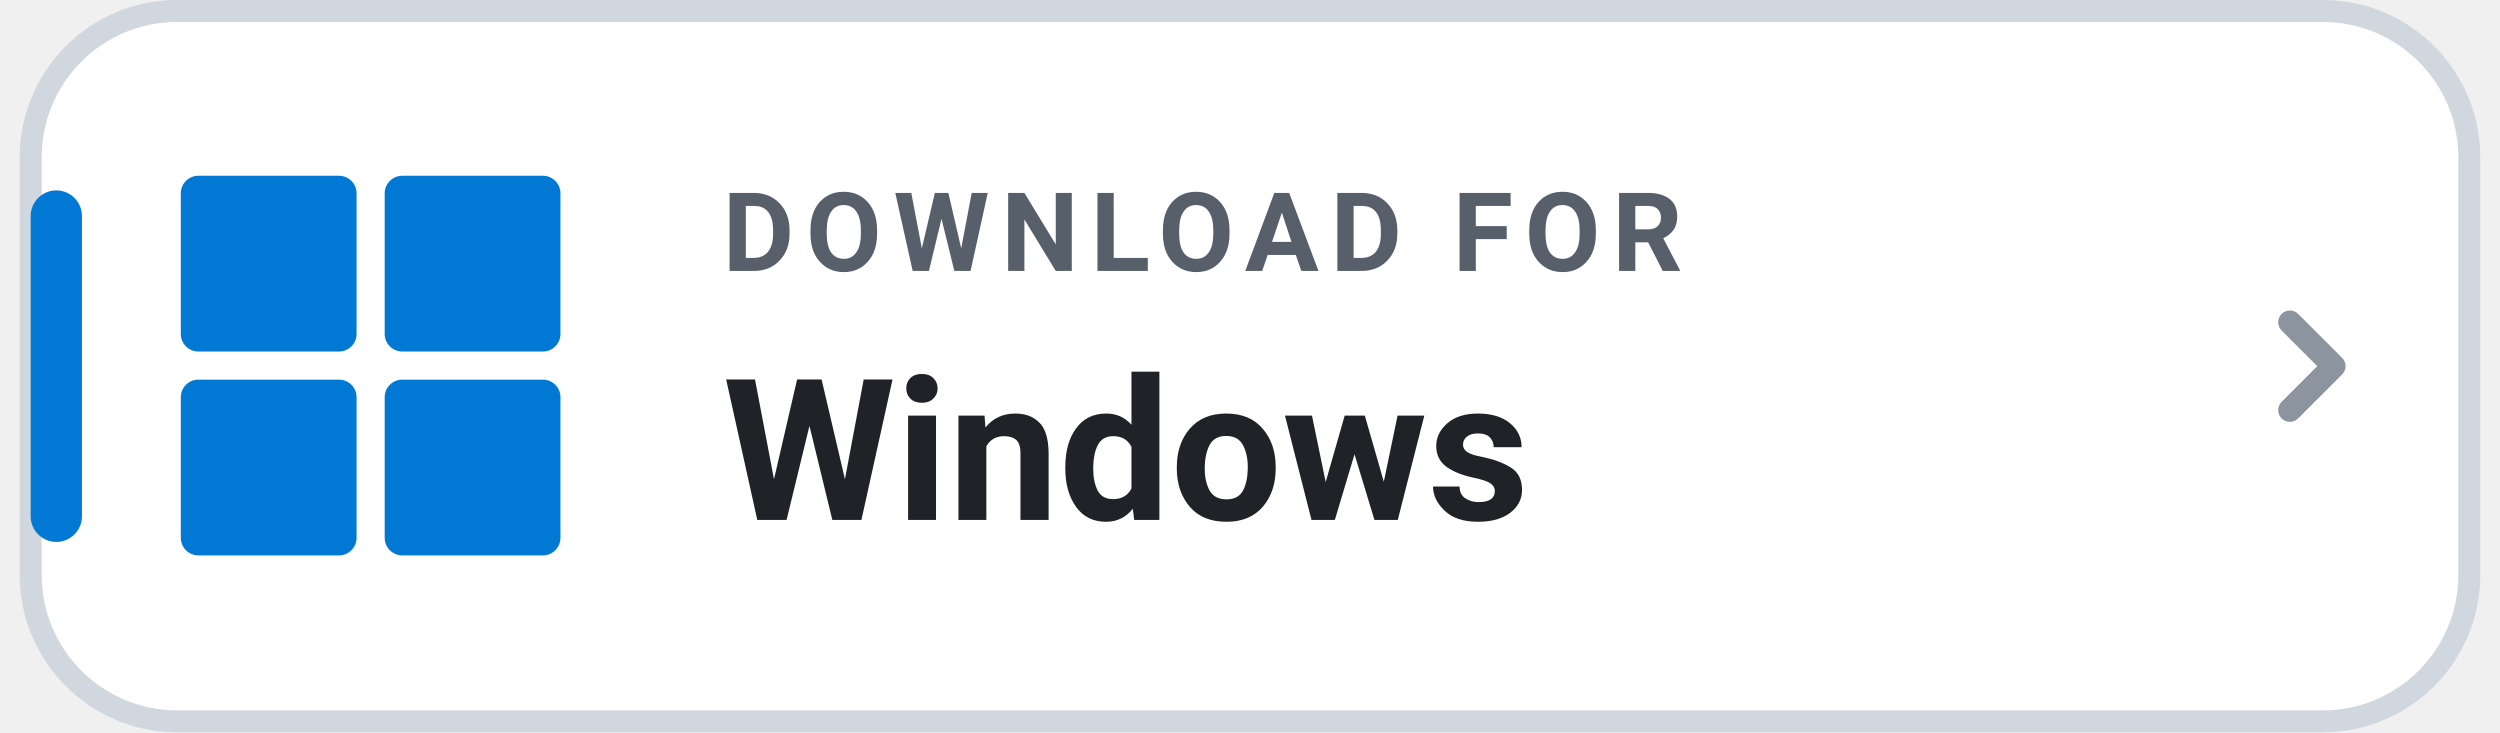
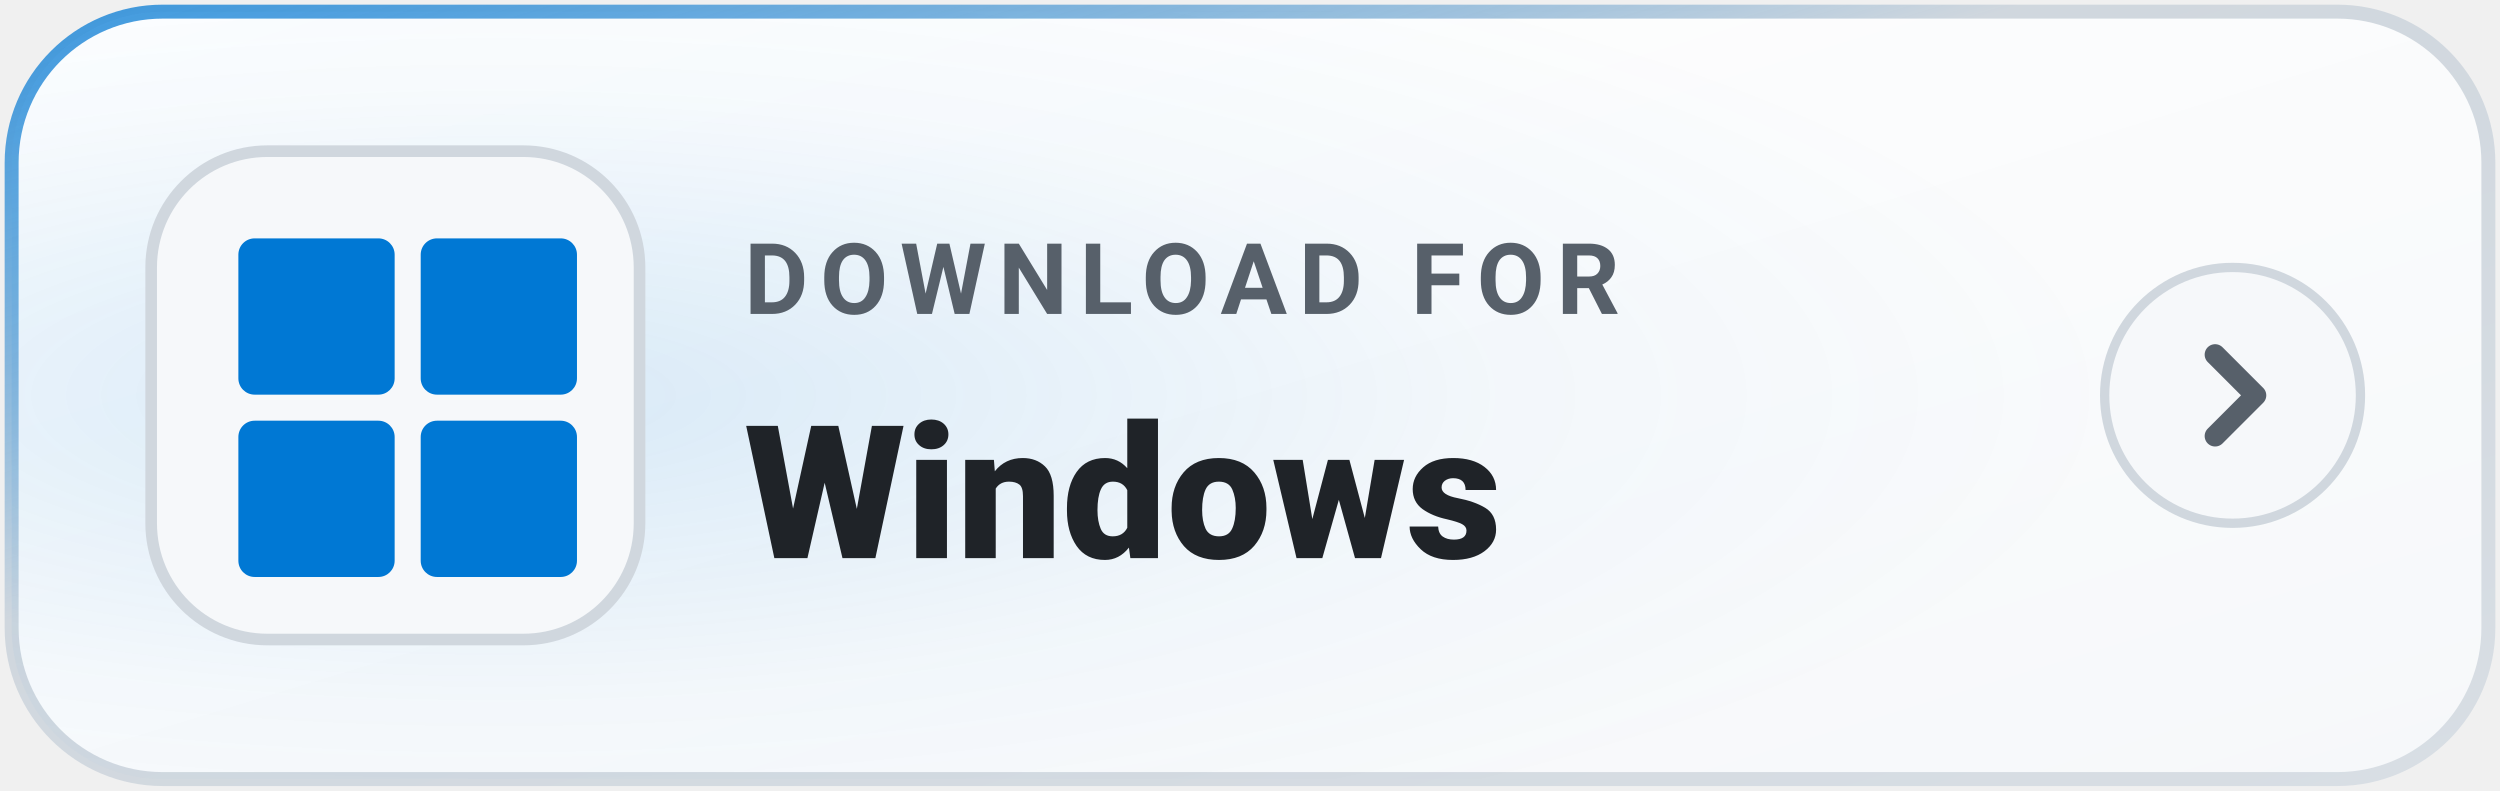
- <svg xmlns="http://www.w3.org/2000/svg" width="198" height="58" viewBox="0 0 168 50" role="img" aria-label="DOWNLOAD FOR Windows">
-   <rect x=".75" y=".75" width="166.5" height="48.5" rx="10" fill="#FFFFFF" stroke="#D0D7DE" stroke-width="1.5" />
-   <rect x=".75" y="13" width="3.5" height="24" rx="1.75" fill="#0078D4" />
-   <g transform="translate(11 12) scale(0.48)" fill="#0078D4">
-     <rect x="0" y="0" width="25" height="25" rx="2.5" />
-     <rect x="29" y="0" width="25" height="25" rx="2.5" />
-     <rect x="0" y="29" width="25" height="25" rx="2.5" />
-     <rect x="29" y="29" width="25" height="25" rx="2.5" />
+ <svg xmlns="http://www.w3.org/2000/svg" width="215" height="68" viewBox="0 0 215 68" role="img" aria-label="DOWNLOAD FOR Windows">
+   <defs>
+     <linearGradient id="bg-l-Windows" x1="0%" y1="0%" x2="100%" y2="100%">
+       <stop offset="0%" stop-color="#FFFFFF" />
+       <stop offset="100%" stop-color="#F6F8FA" />
+     </linearGradient>
+     <radialGradient id="glow-l-Windows" cx="20%" cy="50%" r="65%">
+       <stop offset="0%" stop-color="#0078D4" stop-opacity="0.14" />
+       <stop offset="60%" stop-color="#0078D4" stop-opacity="0.03" />
+       <stop offset="100%" stop-color="#0078D4" stop-opacity="0.0" />
+     </radialGradient>
+     <linearGradient id="border-l-Windows" x1="0%" y1="0%" x2="100%" y2="100%">
+       <stop offset="0%" stop-color="#0078D4" stop-opacity="0.75" />
+       <stop offset="40%" stop-color="#D0D7DE" />
+       <stop offset="100%" stop-color="#D8DEE4" />
+     </linearGradient>
+   </defs>
+   <rect x="1" y="1" width="213" height="66" rx="13" fill="url(#bg-l-Windows)" stroke="url(#border-l-Windows)" stroke-width="1.2" />
+   <rect x="1" y="1" width="213" height="66" rx="13" fill="url(#glow-l-Windows)" />
+   <rect x="13" y="13" width="42" height="42" rx="10" fill="#F6F8FA" stroke="#D0D7DE" stroke-width="1" />
+   <g transform="translate(20.5 20.5) scale(0.56)" fill="#0078D4">
+     <rect x="0" y="0" width="24" height="24" rx="2.5" />
+     <rect x="28" y="0" width="24" height="24" rx="2.5" />
+     <rect x="0" y="28" width="24" height="24" rx="2.5" />
+     <rect x="28" y="28" width="24" height="24" rx="2.5" />
  </g>
-   <text x="48" y="18.5" fill="#57606A" font-family="-apple-system,BlinkMacSystemFont,'Segoe UI',Roboto,Helvetica,Arial,sans-serif" font-size="7.5" font-weight="700" letter-spacing=".8">DOWNLOAD FOR</text>
-   <text x="48" y="35.5" fill="#1F2328" font-family="-apple-system,BlinkMacSystemFont,'Segoe UI',Roboto,Helvetica,Arial,sans-serif" font-size="13.5" font-weight="750">Windows</text>
-   <path d="M155 22l3 3-3 3" fill="none" stroke="#8C959F" stroke-width="1.6" stroke-linecap="round" stroke-linejoin="round" />
+   <text x="64" y="27" fill="#57606A" font-family="-apple-system,BlinkMacSystemFont,'Segoe UI',Roboto,Helvetica,Arial,sans-serif" font-size="8.5" font-weight="700" letter-spacing="1">DOWNLOAD FOR</text>
+   <text x="64" y="48" fill="#1F2328" font-family="-apple-system,BlinkMacSystemFont,'Segoe UI',Roboto,Helvetica,Arial,sans-serif" font-size="16" font-weight="800">Windows</text>
+   <g transform="translate(192 34)">
+     <circle cx="0" cy="0" r="11" fill="#F6F8FA" stroke="#D0D7DE" stroke-width="0.8" />
+     <path d="M-1.5 -3.5 L2 0 L-1.5 3.5" fill="none" stroke="#57606A" stroke-width="1.8" stroke-linecap="round" stroke-linejoin="round" />
+   </g>
</svg>
